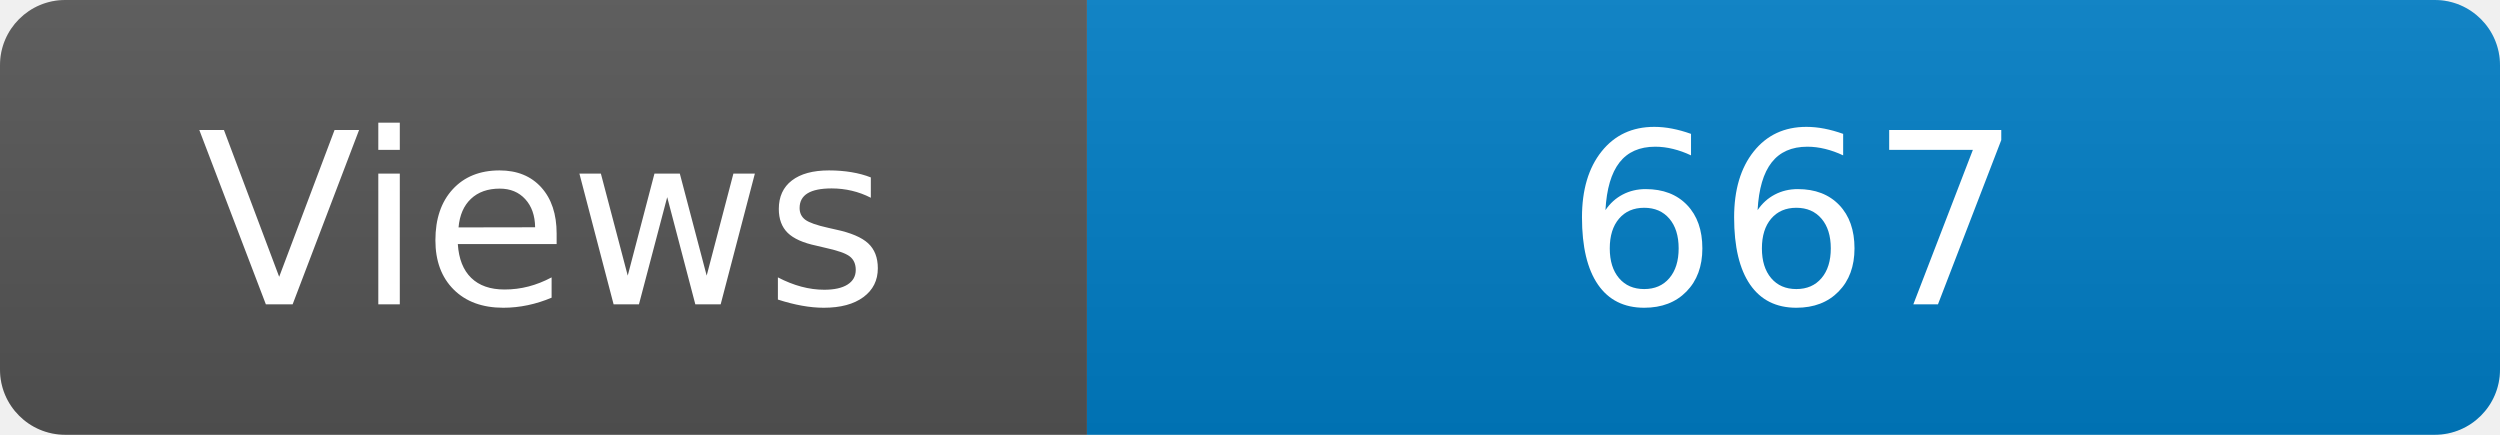
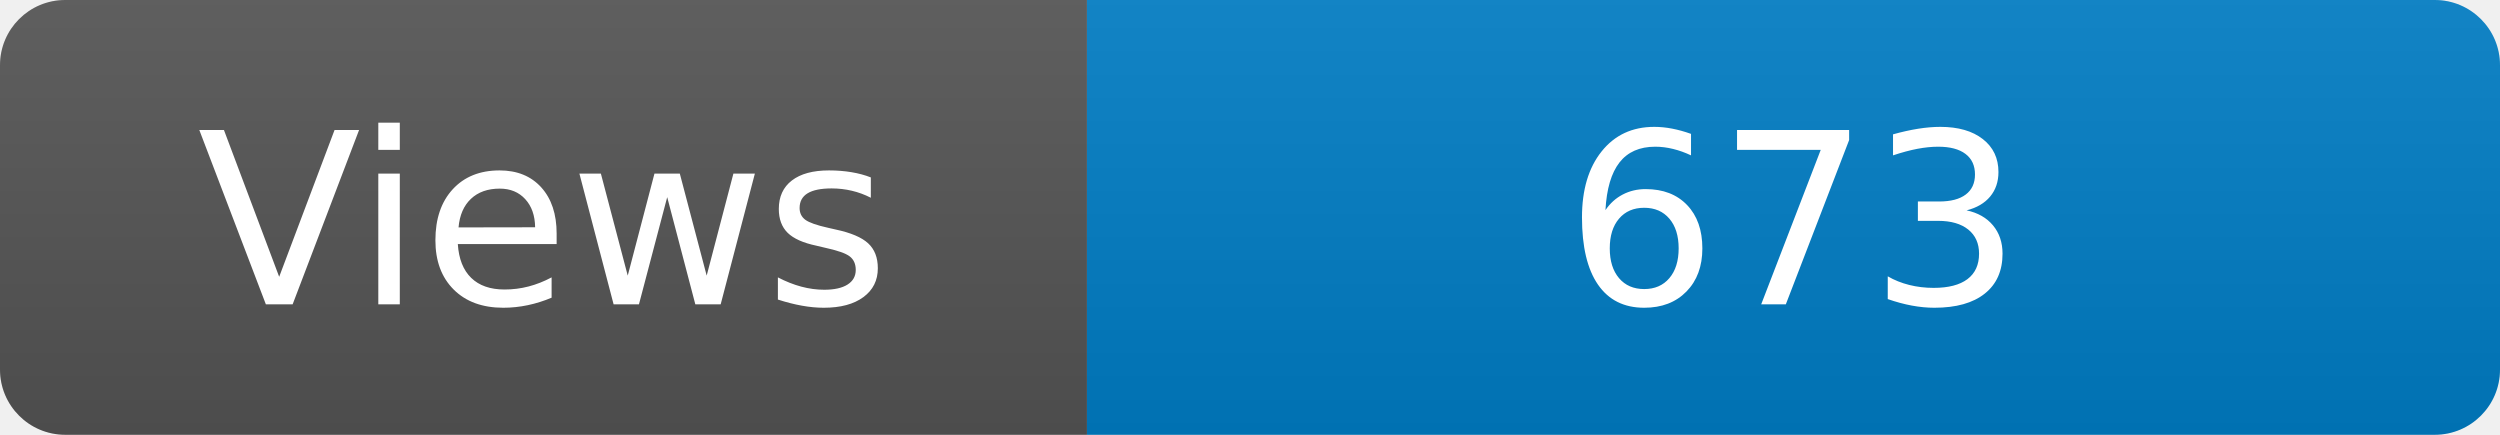
<svg xmlns="http://www.w3.org/2000/svg" width="115" height="20" role="img" aria-label="Maintained?: yes">
  <linearGradient id="s" x2="0" y2="100%">
    <stop offset="0" stop-color="#bbb" stop-opacity=".1" />
    <stop offset="1" stop-opacity=".1" />
  </linearGradient>
  <clipPath id="r">
    <rect width="115" height="20" rx="3" fill="#fff" />
  </clipPath>
  <g clip-path="url(#r)">
    <rect width="50" height="20" fill="#555" />
    <rect x="50" width="160" height="20" fill="#007ec6" />
    <rect width="115" height="20" fill="url(#s)" />
  </g>
  <g fill="#fff" text-anchor="middle" font-family="Verdana,Geneva,DejaVu Sans,sans-serif" font-size="110">
    <text x="250" y="140" transform="scale(.1)" fill="#fff">Views</text>
-     <text x="825" y="140" transform="scale(.1)" fill="#fff">667</text>
+     <text x="825" y="140" transform="scale(.1)" fill="#fff">673</text>
  </g>
</svg>
